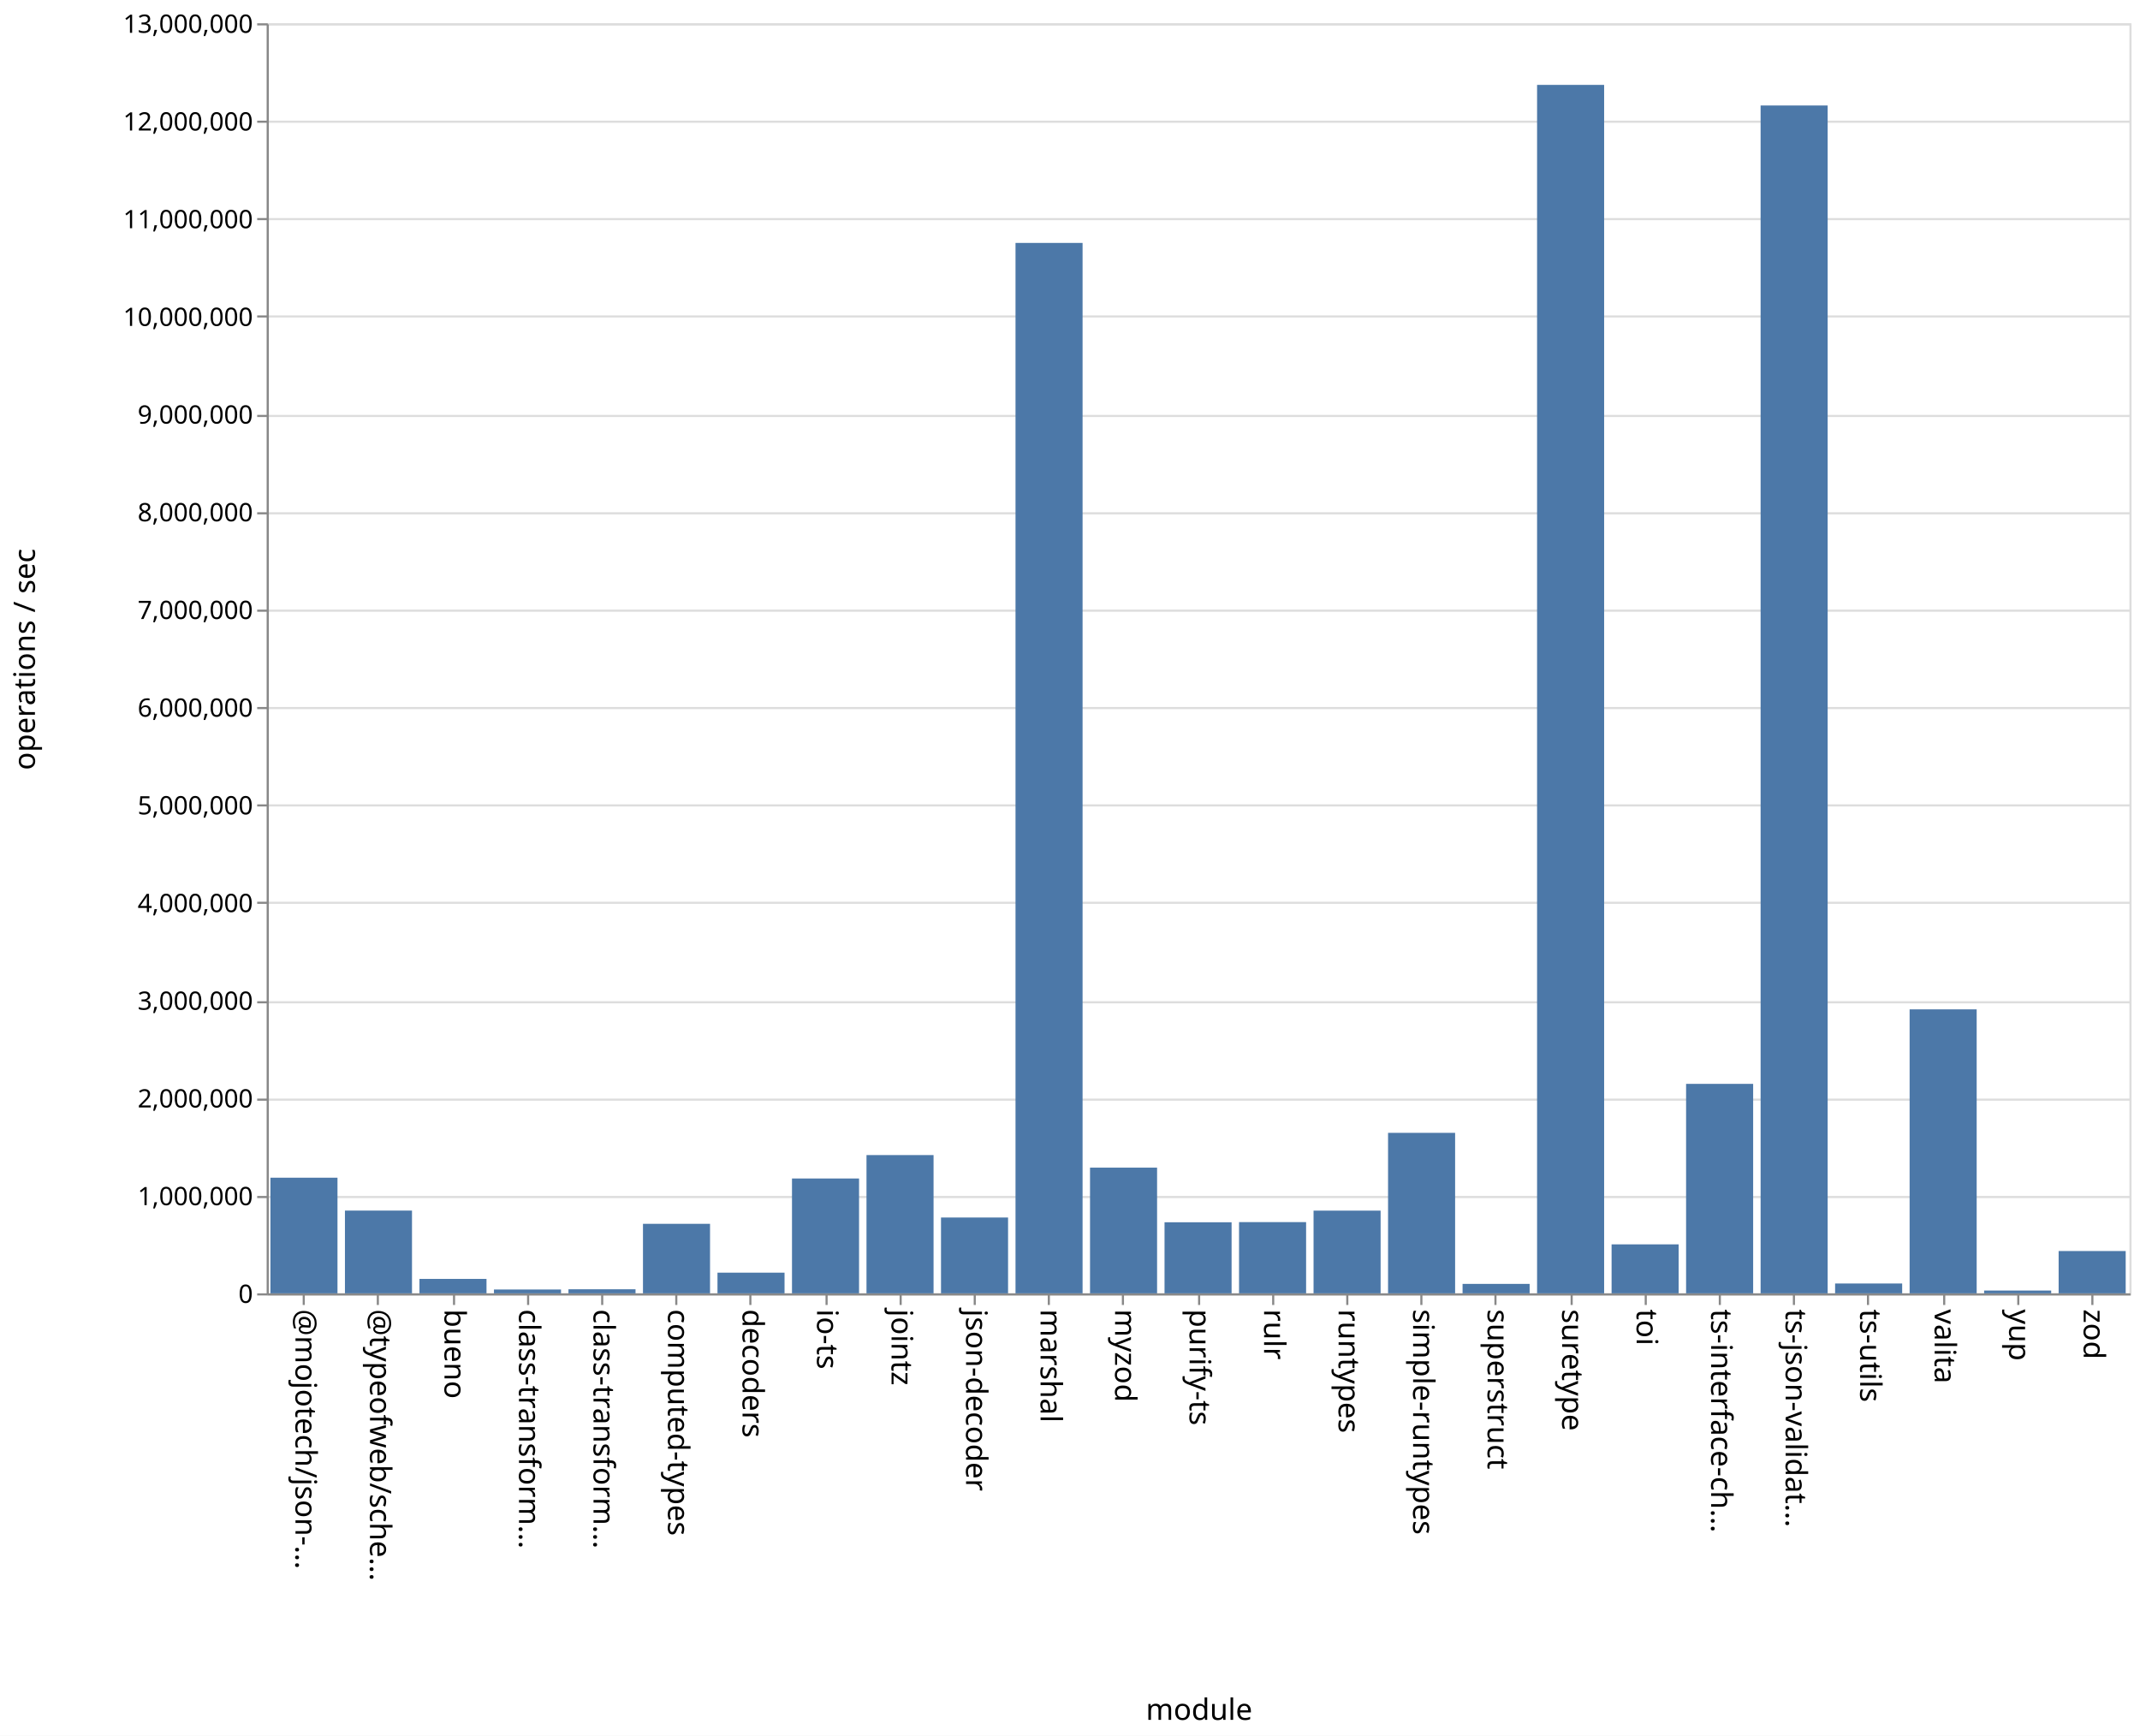
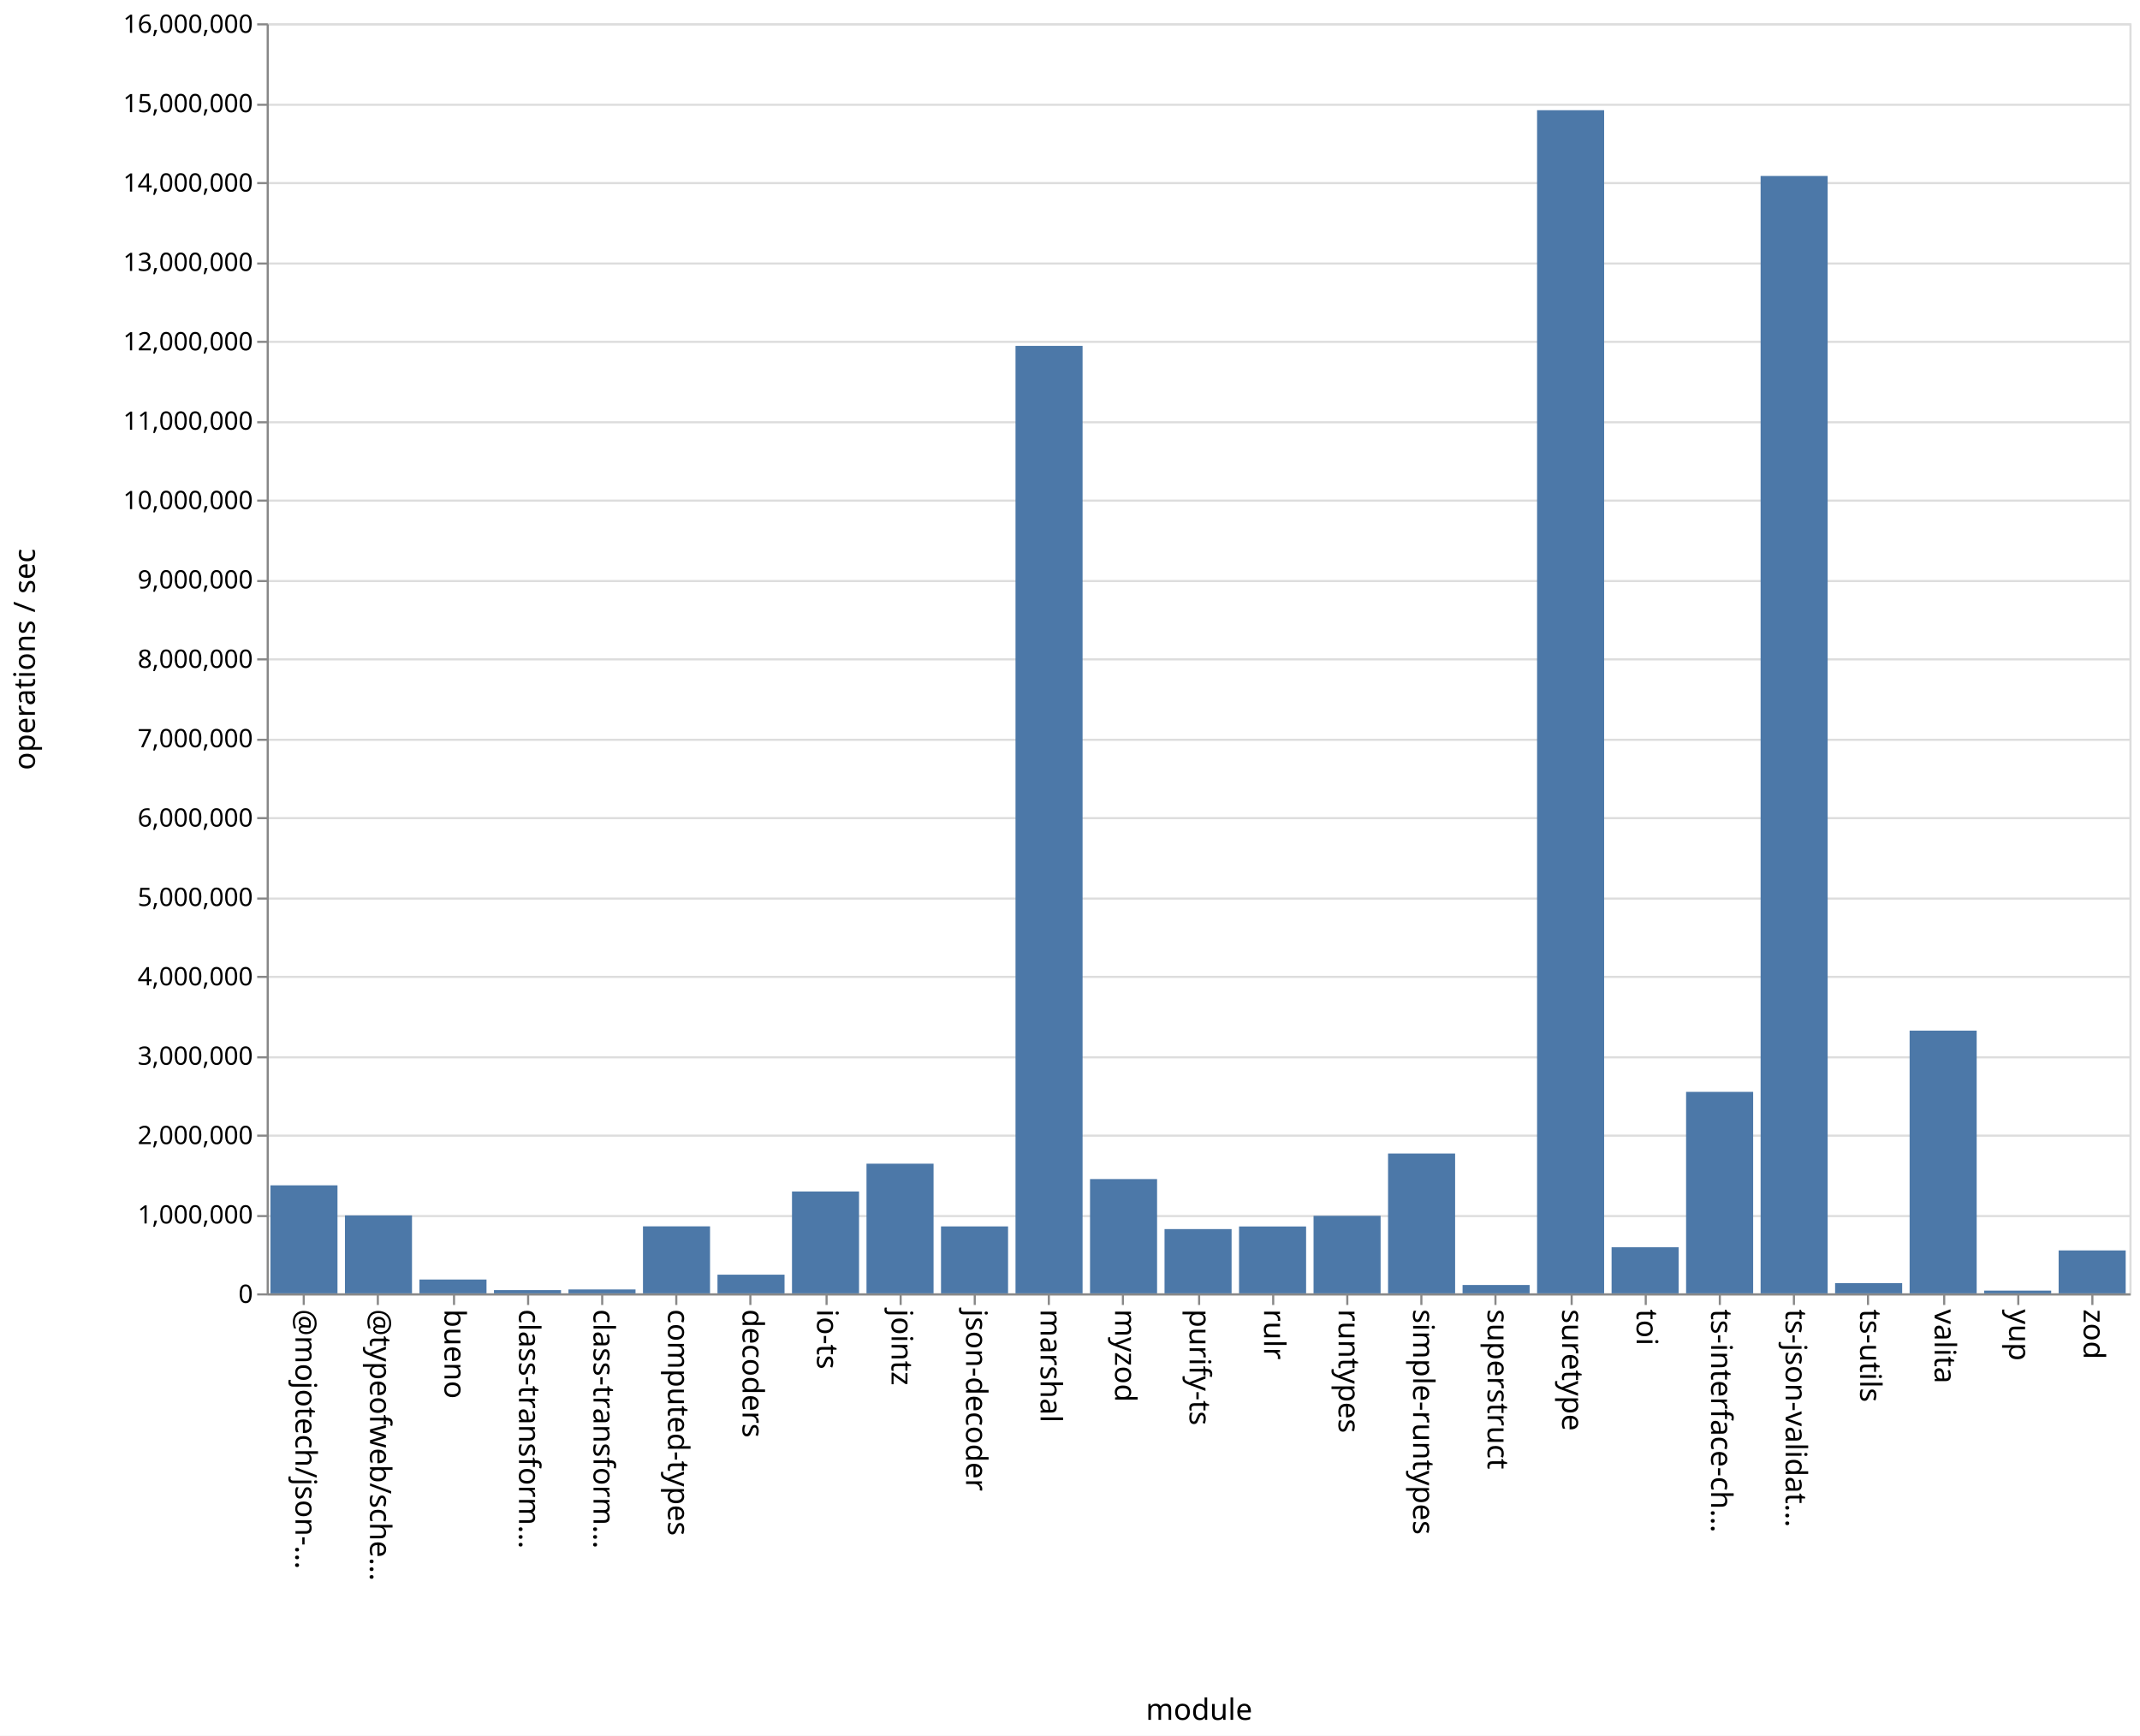
<svg xmlns="http://www.w3.org/2000/svg" class="marks" width="1011" height="820">
  <path fill="#fff" d="M0 0h1011v820H0z" />
  <g class="mark-group role-frame root" aria-roledescription="group mark container" fill="none" stroke-miterlimit="10">
    <path class="background" aria-hidden="true" d="M126.5 11.5h880v600h-880Z" stroke="#ddd" />
-     <g class="mark-group role-axis" aria-roledescription="axis" aria-label="Y-axis for a linear scale with values from 0 to 13,000,000">
+     <g class="mark-group role-axis" aria-roledescription="axis" aria-label="Y-axis for a linear scale with values from 0 to 16,000,000">
      <path class="background" aria-hidden="true" d="M126.5 11.5Z" pointer-events="none" />
      <g class="mark-rule role-axis-grid" pointer-events="none" stroke="#ddd">
-         <path d="M126.5 611.5h880M126.5 565.5h880M126.5 519.5h880M126.5 473.5h880M126.5 426.5h880M126.5 380.5h880M126.5 334.5h880M126.5 288.5h880M126.5 242.5h880M126.5 196.5h880M126.5 149.5h880M126.5 103.5h880M126.5 57.5h880M126.5 11.5h880" />
+         <path d="M126.5 611.5h880M126.5 574.5h880M126.5 536.5h880M126.5 499.5h880M126.5 461.5h880M126.5 424.5h880M126.5 386.5h880M126.5 349.5h880M126.5 311.5h880M126.5 274.5h880M126.5 236.5h880M126.5 199.5h880M126.5 161.5h880M126.5 124.5h880M126.5 86.5h880M126.5 49.5h880M126.5 11.5h880" />
      </g>
    </g>
    <g class="mark-group role-axis" aria-roledescription="axis" aria-label="X-axis titled 'module' for a discrete scale with 25 values: @mojotech/json-type-validation, @typeofweb/schema, bueno, class-transformer-validator-async, class-transformer-validator-sync, ending with zod">
      <path class="background" aria-hidden="true" d="M126.5 611.5Z" pointer-events="none" />
      <g class="mark-rule role-axis-tick" pointer-events="none" stroke="#888">
        <path d="M143.5 611.5v5M178.5 611.5v5M214.5 611.5v5M249.5 611.5v5M284.5 611.5v5M319.5 611.5v5M354.5 611.5v5M390.5 611.5v5M425.5 611.5v5M460.5 611.5v5M495.5 611.5v5M530.5 611.5v5M566.5 611.5v5M601.5 611.5v5M636.5 611.5v5M671.5 611.5v5M706.5 611.5v5M742.5 611.5v5M777.5 611.5v5M812.5 611.5v5M847.5 611.5v5M882.5 611.5v5M918.5 611.5v5M953.5 611.5v5M988.5 611.5v5" />
      </g>
      <g class="mark-text role-axis-label" pointer-events="none" font-family="sans-serif" font-size="14" fill="#000">
        <text transform="rotate(90 -239.45 379.05)">@mojotech/json-…</text>
        <text transform="rotate(90 -221.85 396.65)">@typeofweb/sche…</text>
        <text transform="rotate(90 -204.25 414.25)">bueno</text>
        <text transform="rotate(90 -186.65 431.85)">class-transform…</text>
        <text transform="rotate(90 -169.05 449.45)">class-transform…</text>
        <text transform="rotate(90 -151.45 467.05)">computed-types</text>
        <text transform="rotate(90 -133.85 484.65)">decoders</text>
        <text transform="rotate(90 -116.25 502.25)">io-ts</text>
        <text transform="rotate(90 -98.65 519.85)">jointz</text>
        <text transform="rotate(90 -81.05 537.45)">json-decoder</text>
        <text transform="rotate(90 -63.45 555.05)">marshal</text>
        <text transform="rotate(90 -45.85 572.65)">myzod</text>
        <text transform="rotate(90 -28.25 590.25)">purify-ts</text>
        <text transform="rotate(90 -10.65 607.85)">rulr</text>
        <text transform="rotate(90 6.95 625.45)">runtypes</text>
        <text transform="rotate(90 24.55 643.05)">simple-runtypes</text>
        <text transform="rotate(90 42.15 660.65)">superstruct</text>
        <text transform="rotate(90 59.75 678.25)">suretype</text>
        <text transform="rotate(90 77.35 695.85)">toi</text>
        <text transform="rotate(90 94.95 713.45)">ts-interface-ch…</text>
        <text transform="rotate(90 112.55 731.05)">ts-json-validat…</text>
        <text transform="rotate(90 130.15 748.65)">ts-utils</text>
        <text transform="rotate(90 147.75 766.25)">valita</text>
        <text transform="rotate(90 165.35 783.85)">yup</text>
        <text transform="rotate(90 182.95 801.45)">zod</text>
      </g>
      <path stroke="#888" d="M126.5 611.5h880" class="mark-rule role-axis-domain" pointer-events="none" />
      <text text-anchor="middle" transform="translate(566.5 812.5)" font-family="sans-serif" font-size="14" fill="#000" class="mark-text role-axis-title" pointer-events="none">module</text>
    </g>
-     <g class="mark-group role-axis" aria-roledescription="axis" aria-label="Y-axis titled 'operations / sec' for a linear scale with values from 0 to 13,000,000">
+     <g class="mark-group role-axis" aria-roledescription="axis" aria-label="Y-axis titled 'operations / sec' for a linear scale with values from 0 to 16,000,000">
      <path class="background" aria-hidden="true" d="M126.5 11.5Z" pointer-events="none" />
      <g class="mark-rule role-axis-tick" pointer-events="none" stroke="#888">
-         <path d="M126.5 611.5h-5M126.5 565.5h-5M126.5 519.5h-5M126.5 473.5h-5M126.5 426.5h-5M126.5 380.5h-5M126.5 334.5h-5M126.5 288.5h-5M126.5 242.5h-5M126.5 196.5h-5M126.5 149.5h-5M126.5 103.5h-5M126.5 57.5h-5M126.5 11.5h-5" />
+         <path d="M126.5 611.5h-5M126.5 574.5h-5M126.5 536.5h-5M126.5 499.5h-5M126.5 461.5h-5M126.5 424.5h-5M126.5 386.5h-5M126.5 349.5h-5M126.5 311.5h-5M126.5 274.5h-5M126.5 236.5h-5M126.5 199.5h-5M126.5 161.5h-5M126.5 124.5h-5M126.5 86.5h-5M126.5 49.5h-5M126.5 11.5h-5" />
      </g>
      <g class="mark-text role-axis-label" pointer-events="none" text-anchor="end" font-family="sans-serif" font-size="12" fill="#000">
        <text transform="translate(119.5 615.5)">0</text>
-         <text transform="translate(119.5 569.346)">1,000,000</text>
-         <text transform="translate(119.5 523.192)">2,000,000</text>
-         <text transform="translate(119.5 477.038)">3,000,000</text>
-         <text transform="translate(119.5 430.885)">4,000,000</text>
-         <text transform="translate(119.5 384.73)">5,000,000</text>
-         <text transform="translate(119.5 338.577)">6,000,000</text>
-         <text transform="translate(119.5 292.423)">7,000,000</text>
-         <text transform="translate(119.5 246.27)">8,000,000</text>
-         <text transform="translate(119.5 200.115)">9,000,000</text>
-         <text transform="translate(119.5 153.962)">10,000,000</text>
-         <text transform="translate(119.5 107.808)">11,000,000</text>
-         <text transform="translate(119.5 61.654)">12,000,000</text>
-         <text transform="translate(119.5 15.5)">13,000,000</text>
+         <text transform="translate(119.5 578)">1,000,000</text>
+         <text transform="translate(119.5 540.5)">2,000,000</text>
+         <text transform="translate(119.5 503)">3,000,000</text>
+         <text transform="translate(119.5 465.5)">4,000,000</text>
+         <text transform="translate(119.5 428)">5,000,000</text>
+         <text transform="translate(119.5 390.5)">6,000,000</text>
+         <text transform="translate(119.5 353)">7,000,000</text>
+         <text transform="translate(119.5 315.5)">8,000,000</text>
+         <text transform="translate(119.5 278)">9,000,000</text>
+         <text transform="translate(119.5 240.5)">10,000,000</text>
+         <text transform="translate(119.5 203)">11,000,000</text>
+         <text transform="translate(119.5 165.5)">12,000,000</text>
+         <text transform="translate(119.5 128)">13,000,000</text>
+         <text transform="translate(119.5 90.5)">14,000,000</text>
+         <text transform="translate(119.5 53)">15,000,000</text>
+         <text transform="translate(119.5 15.5)">16,000,000</text>
      </g>
      <path stroke="#888" d="M126.5 611.5v-600" class="mark-rule role-axis-domain" pointer-events="none" />
      <text text-anchor="middle" transform="rotate(-90 164 147.5)" font-family="sans-serif" font-size="14" fill="#000" class="mark-text role-axis-title" pointer-events="none">operations / sec</text>
    </g>
    <g class="mark-rect role-mark marks" aria-roledescription="rect mark container" fill="#4c78a8">
-       <path d="M198.16 604.18h31.68V611h-31.68ZM233.36 609.186h31.68V611h-31.68ZM268.56 609.078h31.68V611h-31.68ZM303.76 578.16h31.68V611h-31.68ZM338.96 601.232h31.68V611h-31.68ZM374.16 556.744h31.68V611h-31.68ZM409.36 545.683h31.68V611h-31.68ZM444.56 575.18h31.68V611h-31.68ZM479.76 114.763h31.68V611h-31.68ZM127.76 556.374h31.68V611h-31.68ZM514.96 551.615h31.68V611h-31.68ZM550.16 577.424h31.68V611h-31.68ZM585.36 577.35h31.68V611h-31.68ZM620.56 571.928h31.68V611h-31.68ZM655.76 535.181h31.68V611h-31.68ZM690.96 606.537h31.68V611h-31.68ZM726.16 40.103h31.68V611h-31.68ZM761.36 587.864h31.68V611h-31.68ZM796.56 512.041h31.68V611h-31.68ZM831.76 49.836h31.68V611h-31.68ZM866.96 606.35h31.68V611h-31.68ZM162.96 571.904h31.68V611h-31.68ZM902.16 476.843h31.68V611h-31.68ZM937.36 609.678h31.68V611h-31.68ZM972.56 591.011h31.68V611h-31.68Z" />
+       <path d="M198.16 604.472h31.68V611h-31.68ZM233.36 609.469h31.68V611h-31.68ZM268.56 609.16h31.68V611h-31.68ZM303.76 579.35h31.68V611h-31.68ZM338.96 602.185h31.68V611h-31.68ZM374.16 562.879h31.68V611h-31.68ZM409.36 549.749h31.68V611h-31.68ZM444.56 579.38h31.68V611h-31.68ZM479.76 163.4h31.68V611h-31.68ZM127.76 559.977h31.68V611h-31.68ZM514.96 557.017h31.68V611h-31.68ZM550.16 580.644h31.68V611h-31.68ZM585.36 579.41h31.68V611h-31.68ZM620.56 574.37h31.68V611h-31.68ZM655.76 544.954h31.68V611h-31.68ZM690.96 607.058h31.68V611h-31.68ZM726.16 52.07h31.68V611h-31.68ZM761.36 589.235h31.68V611h-31.68ZM796.56 515.821h31.68V611h-31.68ZM831.76 83.132h31.68V611h-31.68ZM866.96 606.16h31.68V611h-31.68ZM162.96 574.184h31.68V611h-31.68ZM902.16 486.896h31.68V611h-31.68ZM937.36 609.701h31.68V611h-31.68ZM972.56 590.727h31.68V611h-31.68Z" />
    </g>
  </g>
</svg>
